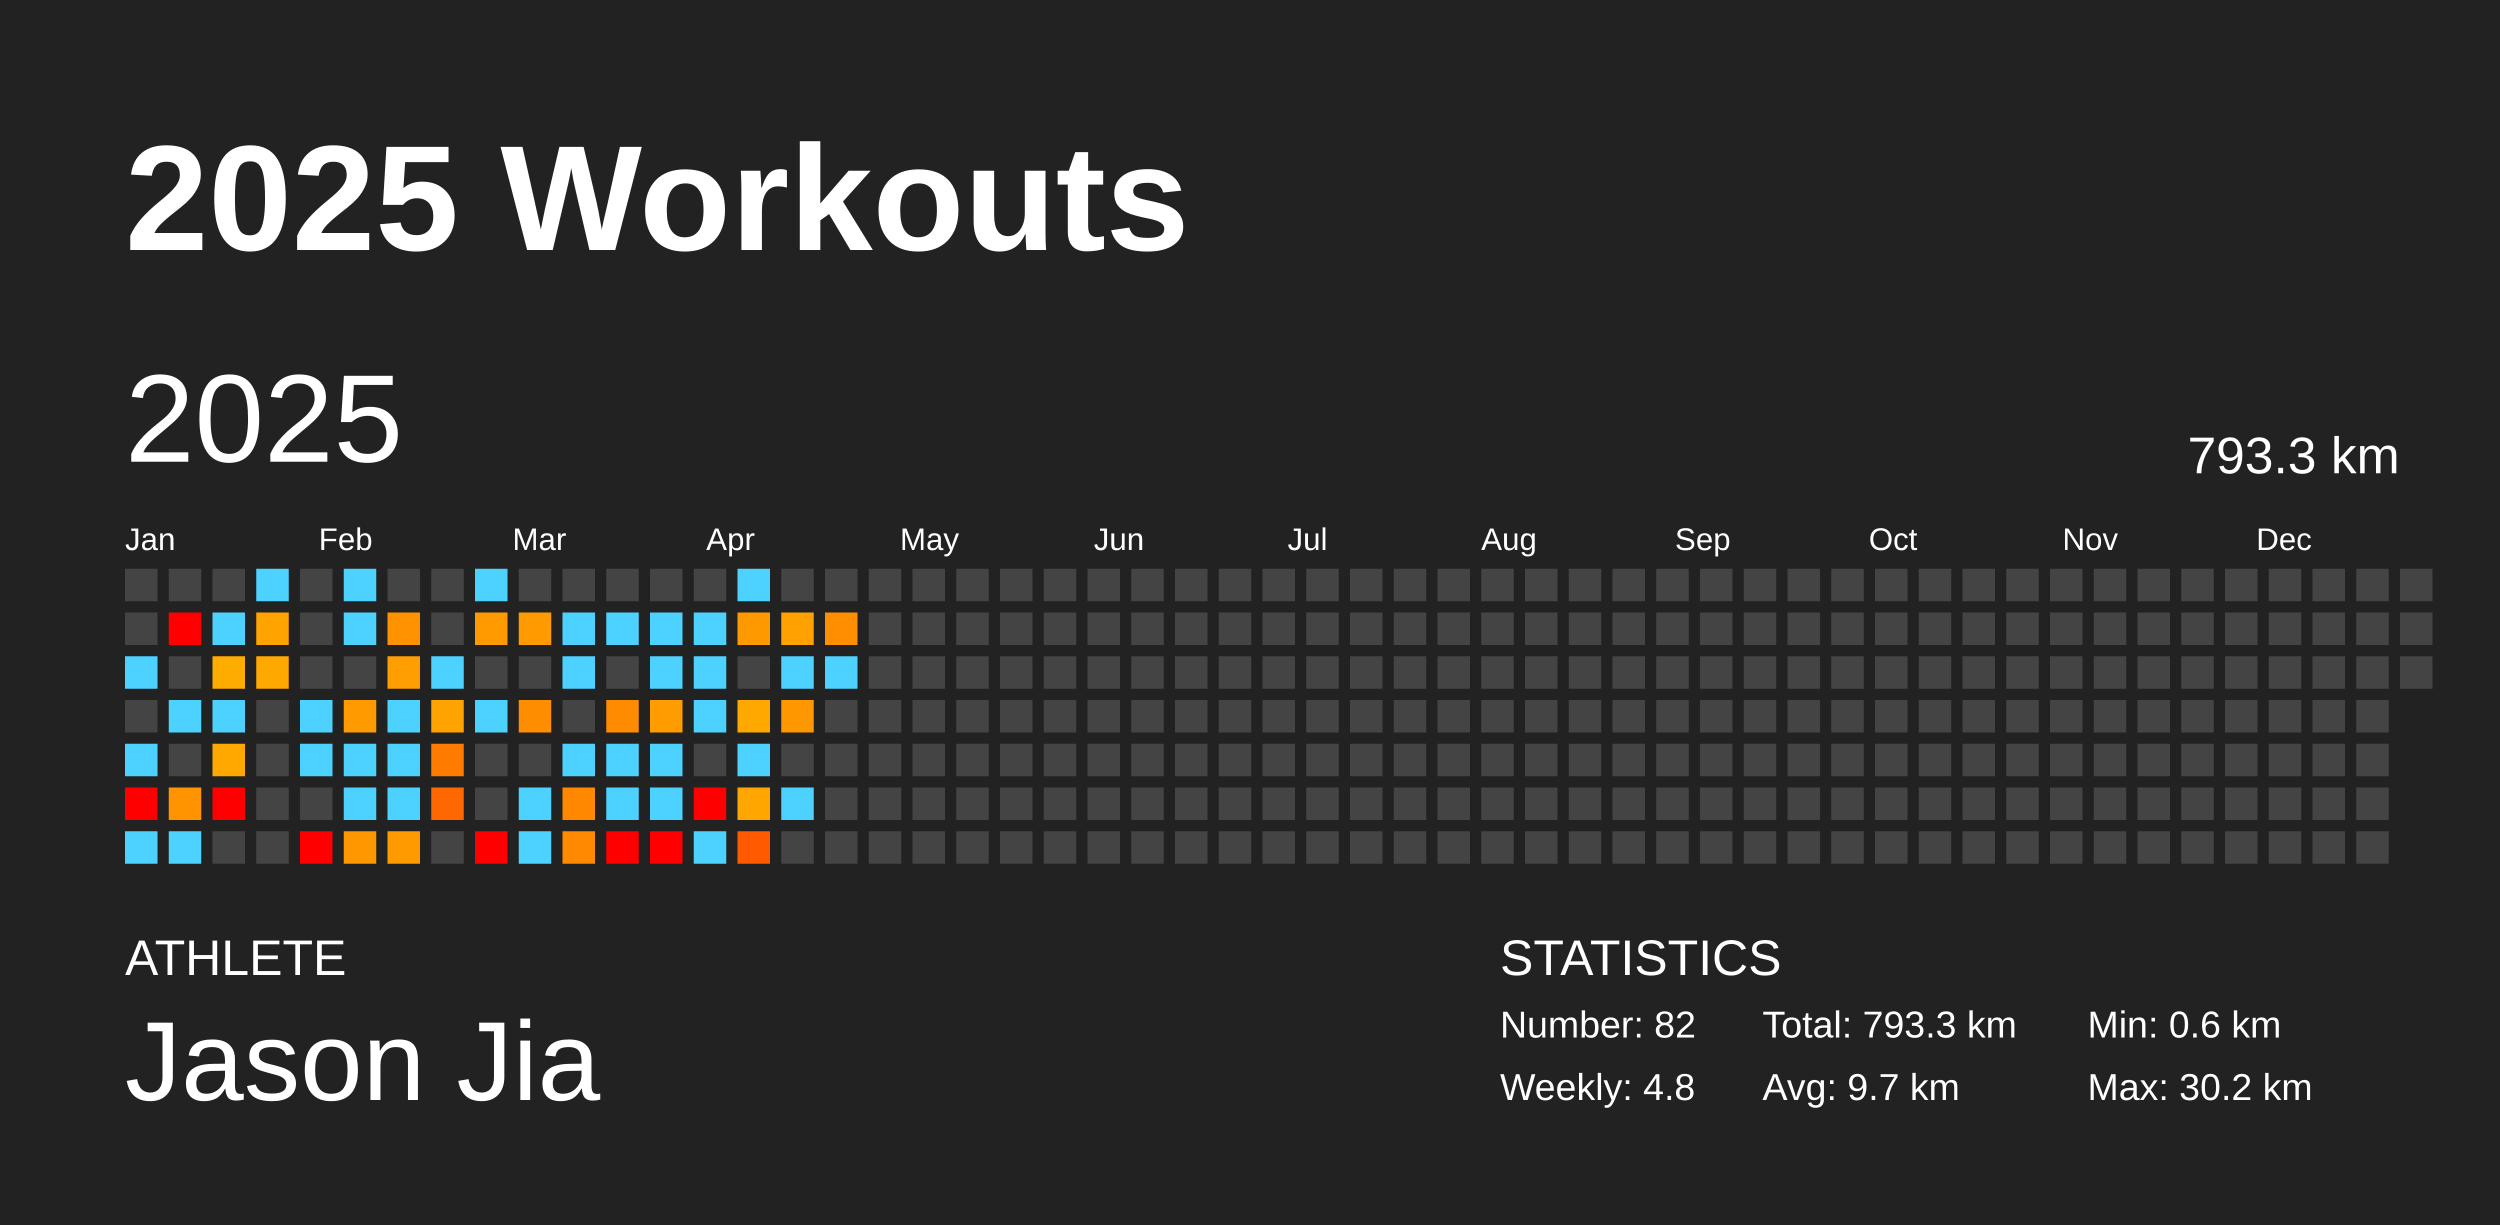
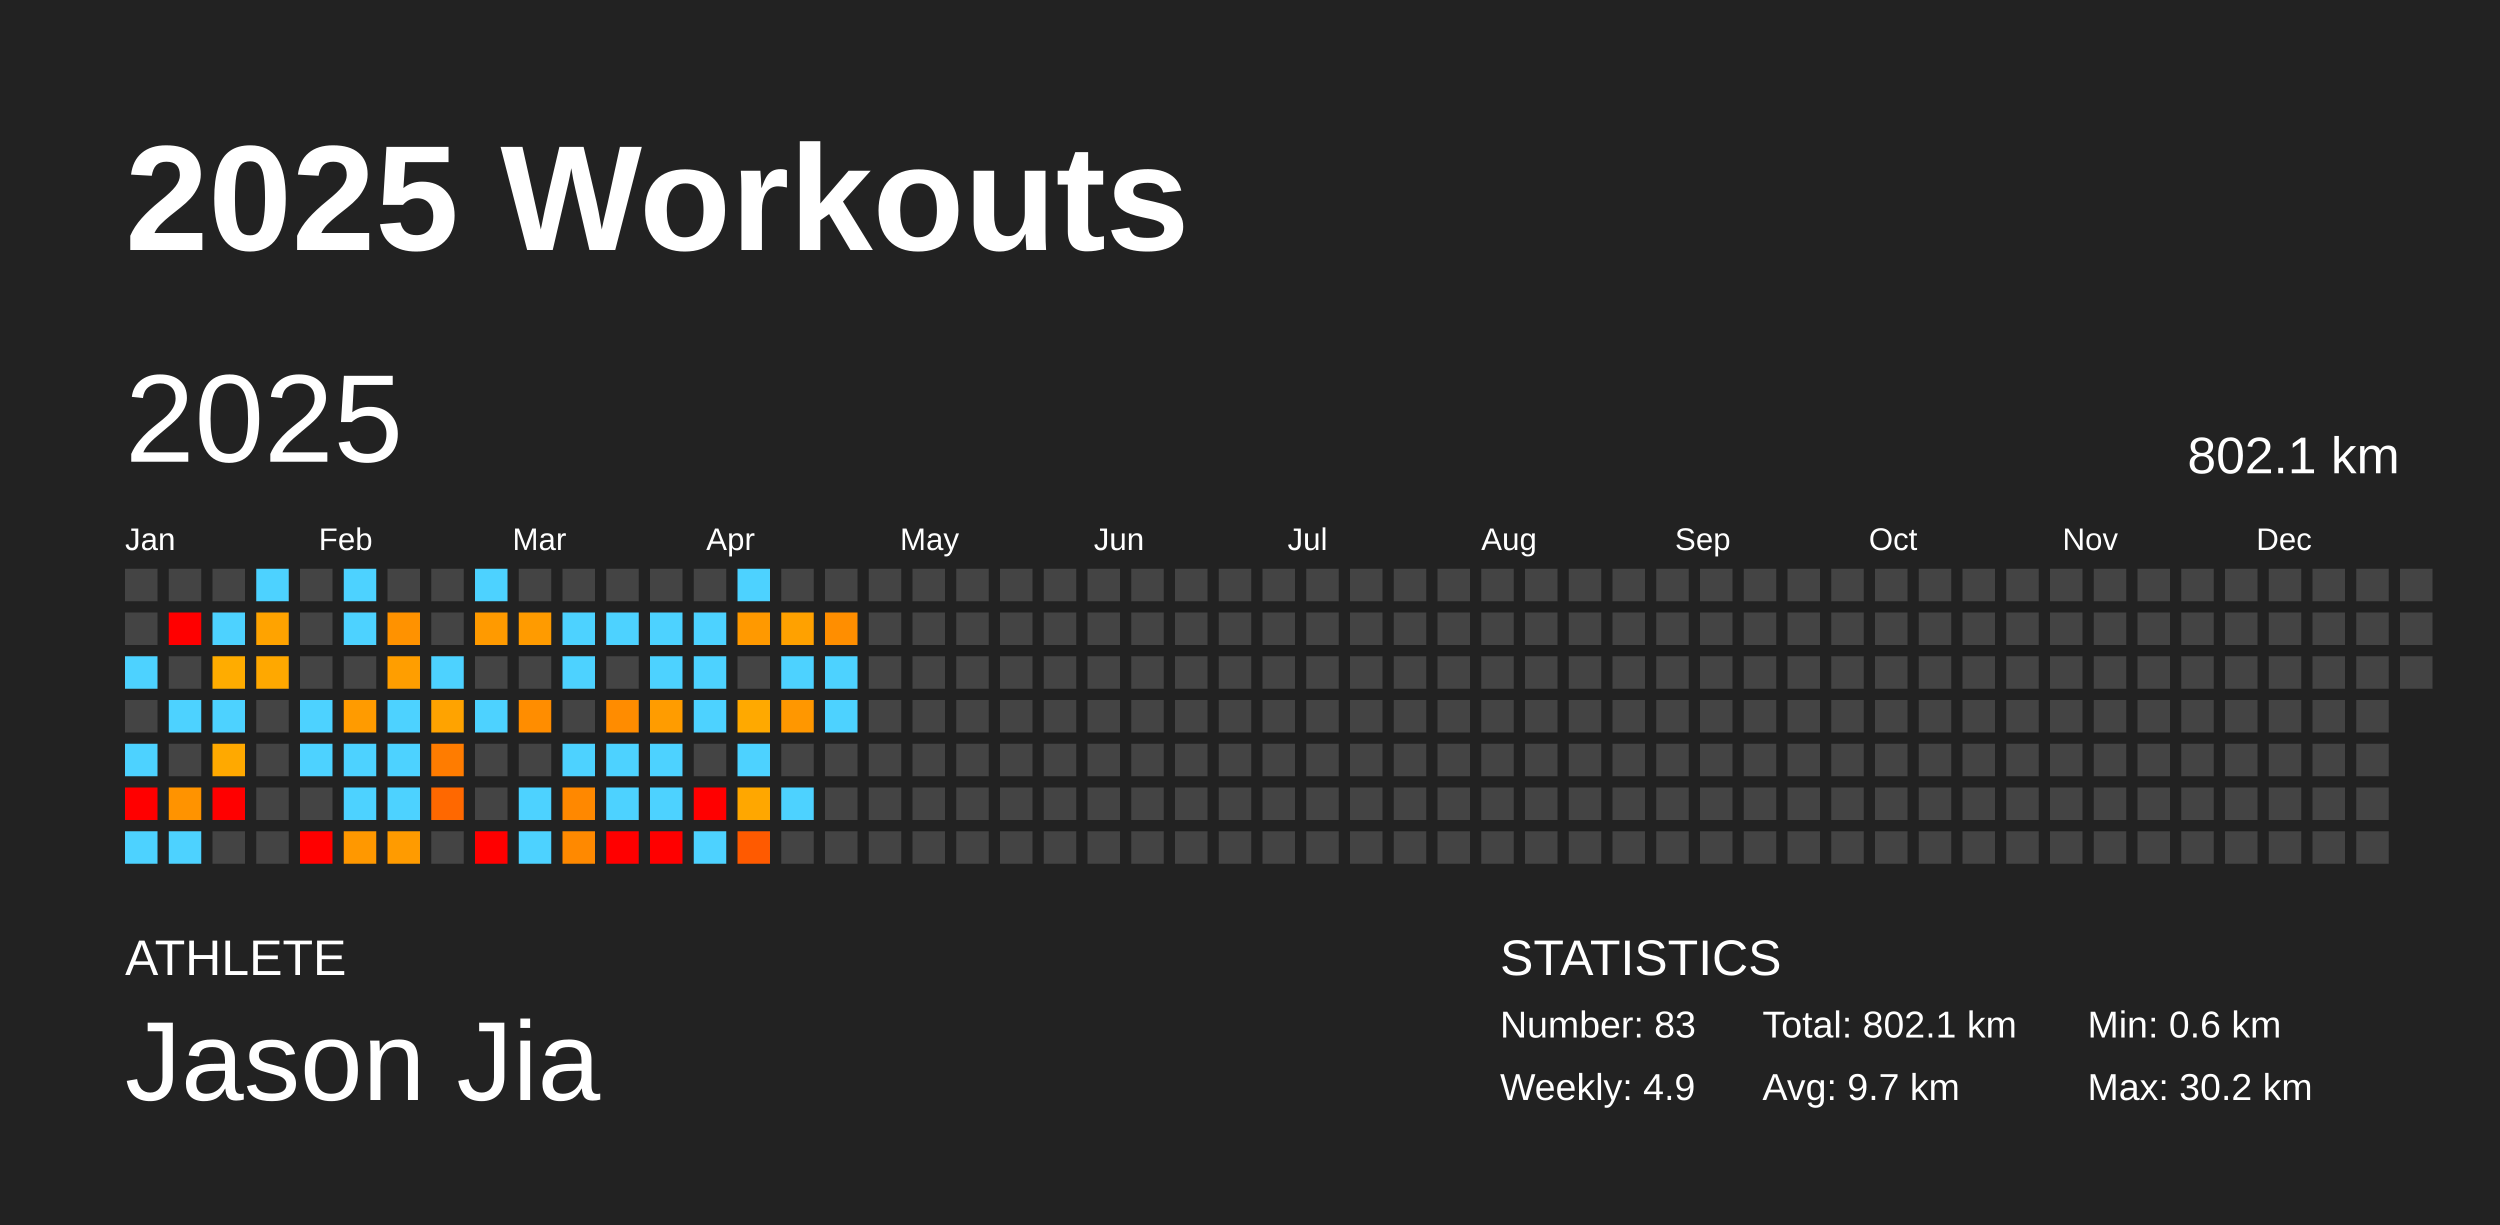
<svg xmlns="http://www.w3.org/2000/svg" baseProfile="full" height="98mm" version="1.1" viewBox="0,0,200,98" width="200mm">
  <defs />
  <rect fill="#222222" height="98" width="200" x="0" y="0" />
  <text fill="#FFFFFF" style="font-size:12px; font-family:Arial; font-weight:bold;" x="10" y="20">2025 Workouts</text>
  <text fill="#FFFFFF" style="font-size:4px; font-family:Arial" x="10" y="78">ATHLETE</text>
  <text fill="#FFFFFF" style="font-size:9px; font-family:Arial" x="10" y="88">Jason Jia</text>
  <text fill="#FFFFFF" style="font-size:4px; font-family:Arial" x="120" y="78">STATISTICS</text>
-   <text fill="#FFFFFF" style="font-size:3px; font-family:Arial" x="120" y="83">Number: 82</text>
-   <text fill="#FFFFFF" style="font-size:3px; font-family:Arial" x="120" y="88">Weekly: 4.8</text>
-   <text fill="#FFFFFF" style="font-size:3px; font-family:Arial" x="141" y="83">Total: 793.3 km</text>
+   <text fill="#FFFFFF" style="font-size:3px; font-family:Arial" x="120" y="83">Number: 83</text>
+   <text fill="#FFFFFF" style="font-size:3px; font-family:Arial" x="120" y="88">Weekly: 4.9</text>
+   <text fill="#FFFFFF" style="font-size:3px; font-family:Arial" x="141" y="83">Total: 802.1 km</text>
  <text fill="#FFFFFF" style="font-size:3px; font-family:Arial" x="141" y="88">Avg: 9.7 km</text>
  <text fill="#FFFFFF" style="font-size:3px; font-family:Arial" x="167" y="83">Min: 0.6 km</text>
  <text fill="#FFFFFF" style="font-size:3px; font-family:Arial" x="167" y="88">Max: 30.2 km</text>
  <text dominant-baseline="hanging" fill="#FFFFFF" style="font-size:10.0px; font-family:Arial;" x="10" y="30">2025</text>
-   <text dominant-baseline="hanging" fill="#FFFFFF" style="font-size:4.125px; font-family:Arial;" x="175" y="35">793.3 km</text>
+   <text dominant-baseline="hanging" fill="#FFFFFF" style="font-size:4.125px; font-family:Arial;" x="175" y="35">802.1 km</text>
  <text fill="#FFFFFF" style="font-size:2.5px; font-family:Arial" x="10.0" y="44">Jan</text>
  <text fill="#FFFFFF" style="font-size:2.5px; font-family:Arial" x="25.5" y="44">Feb</text>
  <text fill="#FFFFFF" style="font-size:2.5px; font-family:Arial" x="41.0" y="44">Mar</text>
  <text fill="#FFFFFF" style="font-size:2.5px; font-family:Arial" x="56.5" y="44">Apr</text>
  <text fill="#FFFFFF" style="font-size:2.5px; font-family:Arial" x="72.0" y="44">May</text>
  <text fill="#FFFFFF" style="font-size:2.5px; font-family:Arial" x="87.5" y="44">Jun</text>
  <text fill="#FFFFFF" style="font-size:2.5px; font-family:Arial" x="103.0" y="44">Jul</text>
  <text fill="#FFFFFF" style="font-size:2.5px; font-family:Arial" x="118.5" y="44">Aug</text>
  <text fill="#FFFFFF" style="font-size:2.5px; font-family:Arial" x="134.0" y="44">Sep</text>
  <text fill="#FFFFFF" style="font-size:2.5px; font-family:Arial" x="149.5" y="44">Oct</text>
  <text fill="#FFFFFF" style="font-size:2.5px; font-family:Arial" x="165.0" y="44">Nov</text>
  <text fill="#FFFFFF" style="font-size:2.5px; font-family:Arial" x="180.5" y="44">Dec</text>
  <rect fill="#444444" height="2.6" width="2.6" x="10.0" y="45.5" />
  <rect fill="#444444" height="2.6" width="2.6" x="10.0" y="49.0" />
  <rect fill="#4dd2ff" height="2.6" width="2.6" x="10.0" y="52.5" />
  <rect fill="#444444" height="2.6" width="2.6" x="10.0" y="56.0" />
  <rect fill="#4dd2ff" height="2.6" width="2.6" x="10.0" y="59.5" />
  <rect fill="red" height="2.6" width="2.6" x="10.0" y="63.0" />
  <rect fill="#4dd2ff" height="2.6" width="2.6" x="10.0" y="66.5" />
  <rect fill="#444444" height="2.6" width="2.6" x="13.5" y="45.5" />
  <rect fill="red" height="2.6" width="2.6" x="13.5" y="49.0" />
  <rect fill="#444444" height="2.6" width="2.6" x="13.5" y="52.5" />
  <rect fill="#4dd2ff" height="2.6" width="2.6" x="13.5" y="56.0" />
  <rect fill="#444444" height="2.6" width="2.6" x="13.5" y="59.5" />
  <rect fill="#ff9300" height="2.6" width="2.6" x="13.5" y="63.0" />
  <rect fill="#4dd2ff" height="2.6" width="2.6" x="13.5" y="66.5" />
  <rect fill="#444444" height="2.6" width="2.6" x="17.0" y="45.5" />
  <rect fill="#4dd2ff" height="2.6" width="2.6" x="17.0" y="49.0" />
  <rect fill="#ffac00" height="2.6" width="2.6" x="17.0" y="52.5" />
  <rect fill="#4dd2ff" height="2.6" width="2.6" x="17.0" y="56.0" />
  <rect fill="#ffa900" height="2.6" width="2.6" x="17.0" y="59.5" />
  <rect fill="red" height="2.6" width="2.6" x="17.0" y="63.0" />
  <rect fill="#444444" height="2.6" width="2.6" x="17.0" y="66.5" />
  <rect fill="#4dd2ff" height="2.6" width="2.6" x="20.5" y="45.5" />
  <rect fill="#ffa300" height="2.6" width="2.6" x="20.5" y="49.0" />
  <rect fill="#ffa800" height="2.6" width="2.6" x="20.5" y="52.5" />
  <rect fill="#444444" height="2.6" width="2.6" x="20.5" y="56.0" />
  <rect fill="#444444" height="2.6" width="2.6" x="20.5" y="59.5" />
  <rect fill="#444444" height="2.6" width="2.6" x="20.5" y="63.0" />
  <rect fill="#444444" height="2.6" width="2.6" x="20.5" y="66.5" />
  <rect fill="#444444" height="2.6" width="2.6" x="24.0" y="45.5" />
  <rect fill="#444444" height="2.6" width="2.6" x="24.0" y="49.0" />
  <rect fill="#444444" height="2.6" width="2.6" x="24.0" y="52.5" />
  <rect fill="#4dd2ff" height="2.6" width="2.6" x="24.0" y="56.0" />
  <rect fill="#4dd2ff" height="2.6" width="2.6" x="24.0" y="59.5" />
  <rect fill="#444444" height="2.6" width="2.6" x="24.0" y="63.0" />
  <rect fill="red" height="2.6" width="2.6" x="24.0" y="66.5" />
  <rect fill="#4dd2ff" height="2.6" width="2.6" x="27.5" y="45.5" />
  <rect fill="#4dd2ff" height="2.6" width="2.6" x="27.5" y="49.0" />
  <rect fill="#444444" height="2.6" width="2.6" x="27.5" y="52.5" />
  <rect fill="#ff9b00" height="2.6" width="2.6" x="27.5" y="56.0" />
  <rect fill="#4dd2ff" height="2.6" width="2.6" x="27.5" y="59.5" />
  <rect fill="#4dd2ff" height="2.6" width="2.6" x="27.5" y="63.0" />
  <rect fill="#ff9800" height="2.6" width="2.6" x="27.5" y="66.5" />
  <rect fill="#444444" height="2.6" width="2.6" x="31.0" y="45.5" />
  <rect fill="#ff9200" height="2.6" width="2.6" x="31.0" y="49.0" />
  <rect fill="#ff9e00" height="2.6" width="2.6" x="31.0" y="52.5" />
  <rect fill="#4dd2ff" height="2.6" width="2.6" x="31.0" y="56.0" />
  <rect fill="#4dd2ff" height="2.6" width="2.6" x="31.0" y="59.5" />
  <rect fill="#4dd2ff" height="2.6" width="2.6" x="31.0" y="63.0" />
  <rect fill="#ff9b00" height="2.6" width="2.6" x="31.0" y="66.5" />
  <rect fill="#444444" height="2.6" width="2.6" x="34.5" y="45.5" />
  <rect fill="#444444" height="2.6" width="2.6" x="34.5" y="49.0" />
  <rect fill="#4dd2ff" height="2.6" width="2.6" x="34.5" y="52.5" />
  <rect fill="#ffa300" height="2.6" width="2.6" x="34.5" y="56.0" />
  <rect fill="#ff7c00" height="2.6" width="2.6" x="34.5" y="59.5" />
  <rect fill="#ff6800" height="2.6" width="2.6" x="34.5" y="63.0" />
  <rect fill="#444444" height="2.6" width="2.6" x="34.5" y="66.5" />
  <rect fill="#4dd2ff" height="2.6" width="2.6" x="38.0" y="45.5" />
  <rect fill="#ff9a00" height="2.6" width="2.6" x="38.0" y="49.0" />
  <rect fill="#444444" height="2.6" width="2.6" x="38.0" y="52.5" />
  <rect fill="#4dd2ff" height="2.6" width="2.6" x="38.0" y="56.0" />
  <rect fill="#444444" height="2.6" width="2.6" x="38.0" y="59.5" />
  <rect fill="#444444" height="2.6" width="2.6" x="38.0" y="63.0" />
  <rect fill="red" height="2.6" width="2.6" x="38.0" y="66.5" />
  <rect fill="#444444" height="2.6" width="2.6" x="41.5" y="45.5" />
  <rect fill="#ff9b00" height="2.6" width="2.6" x="41.5" y="49.0" />
  <rect fill="#444444" height="2.6" width="2.6" x="41.5" y="52.5" />
  <rect fill="#ff8d00" height="2.6" width="2.6" x="41.5" y="56.0" />
  <rect fill="#444444" height="2.6" width="2.6" x="41.5" y="59.5" />
  <rect fill="#4dd2ff" height="2.6" width="2.6" x="41.5" y="63.0" />
  <rect fill="#4dd2ff" height="2.6" width="2.6" x="41.5" y="66.5" />
  <rect fill="#444444" height="2.6" width="2.6" x="45.0" y="45.5" />
  <rect fill="#4dd2ff" height="2.6" width="2.6" x="45.0" y="49.0" />
  <rect fill="#4dd2ff" height="2.6" width="2.6" x="45.0" y="52.5" />
  <rect fill="#444444" height="2.6" width="2.6" x="45.0" y="56.0" />
  <rect fill="#4dd2ff" height="2.6" width="2.6" x="45.0" y="59.5" />
  <rect fill="#ff8800" height="2.6" width="2.6" x="45.0" y="63.0" />
  <rect fill="#ff8900" height="2.6" width="2.6" x="45.0" y="66.5" />
  <rect fill="#444444" height="2.6" width="2.6" x="48.5" y="45.5" />
  <rect fill="#4dd2ff" height="2.6" width="2.6" x="48.5" y="49.0" />
  <rect fill="#444444" height="2.6" width="2.6" x="48.5" y="52.5" />
  <rect fill="#ff8c00" height="2.6" width="2.6" x="48.5" y="56.0" />
  <rect fill="#4dd2ff" height="2.6" width="2.6" x="48.5" y="59.5" />
  <rect fill="#4dd2ff" height="2.6" width="2.6" x="48.5" y="63.0" />
  <rect fill="red" height="2.6" width="2.6" x="48.5" y="66.5" />
  <rect fill="#444444" height="2.6" width="2.6" x="52.0" y="45.5" />
  <rect fill="#4dd2ff" height="2.6" width="2.6" x="52.0" y="49.0" />
  <rect fill="#4dd2ff" height="2.6" width="2.6" x="52.0" y="52.5" />
  <rect fill="#ff9c00" height="2.6" width="2.6" x="52.0" y="56.0" />
  <rect fill="#4dd2ff" height="2.6" width="2.6" x="52.0" y="59.5" />
  <rect fill="#4dd2ff" height="2.6" width="2.6" x="52.0" y="63.0" />
  <rect fill="red" height="2.6" width="2.6" x="52.0" y="66.5" />
  <rect fill="#444444" height="2.6" width="2.6" x="55.5" y="45.5" />
  <rect fill="#4dd2ff" height="2.6" width="2.6" x="55.5" y="49.0" />
  <rect fill="#4dd2ff" height="2.6" width="2.6" x="55.5" y="52.5" />
  <rect fill="#4dd2ff" height="2.6" width="2.6" x="55.5" y="56.0" />
  <rect fill="#444444" height="2.6" width="2.6" x="55.5" y="59.5" />
  <rect fill="red" height="2.6" width="2.6" x="55.5" y="63.0" />
  <rect fill="#4dd2ff" height="2.6" width="2.6" x="55.5" y="66.5" />
  <rect fill="#4dd2ff" height="2.6" width="2.6" x="59.0" y="45.5" />
  <rect fill="#ff9900" height="2.6" width="2.6" x="59.0" y="49.0" />
  <rect fill="#444444" height="2.6" width="2.6" x="59.0" y="52.5" />
  <rect fill="#ffa900" height="2.6" width="2.6" x="59.0" y="56.0" />
  <rect fill="#4dd2ff" height="2.6" width="2.6" x="59.0" y="59.5" />
  <rect fill="#ffa700" height="2.6" width="2.6" x="59.0" y="63.0" />
  <rect fill="#ff5a00" height="2.6" width="2.6" x="59.0" y="66.5" />
  <rect fill="#444444" height="2.6" width="2.6" x="62.5" y="45.5" />
  <rect fill="#ffa100" height="2.6" width="2.6" x="62.5" y="49.0" />
  <rect fill="#4dd2ff" height="2.6" width="2.6" x="62.5" y="52.5" />
  <rect fill="#ff9700" height="2.6" width="2.6" x="62.5" y="56.0" />
  <rect fill="#444444" height="2.6" width="2.6" x="62.5" y="59.5" />
  <rect fill="#4dd2ff" height="2.6" width="2.6" x="62.5" y="63.0" />
  <rect fill="#444444" height="2.6" width="2.6" x="62.5" y="66.5" />
  <rect fill="#444444" height="2.6" width="2.6" x="66.0" y="45.5" />
  <rect fill="#ff8e00" height="2.6" width="2.6" x="66.0" y="49.0" />
  <rect fill="#4dd2ff" height="2.6" width="2.6" x="66.0" y="52.5" />
-   <rect fill="#444444" height="2.6" width="2.6" x="66.0" y="56.0" />
+   <rect fill="#4dd2ff" height="2.6" width="2.6" x="66.0" y="56.0" />
  <rect fill="#444444" height="2.6" width="2.6" x="66.0" y="59.5" />
  <rect fill="#444444" height="2.6" width="2.6" x="66.0" y="63.0" />
  <rect fill="#444444" height="2.6" width="2.6" x="66.0" y="66.5" />
  <rect fill="#444444" height="2.6" width="2.6" x="69.5" y="45.5" />
  <rect fill="#444444" height="2.6" width="2.6" x="69.5" y="49.0" />
  <rect fill="#444444" height="2.6" width="2.6" x="69.5" y="52.5" />
  <rect fill="#444444" height="2.6" width="2.6" x="69.5" y="56.0" />
  <rect fill="#444444" height="2.6" width="2.6" x="69.5" y="59.5" />
  <rect fill="#444444" height="2.6" width="2.6" x="69.5" y="63.0" />
  <rect fill="#444444" height="2.6" width="2.6" x="69.5" y="66.5" />
  <rect fill="#444444" height="2.6" width="2.6" x="73.0" y="45.5" />
  <rect fill="#444444" height="2.6" width="2.6" x="73.0" y="49.0" />
  <rect fill="#444444" height="2.6" width="2.6" x="73.0" y="52.5" />
  <rect fill="#444444" height="2.6" width="2.6" x="73.0" y="56.0" />
  <rect fill="#444444" height="2.6" width="2.6" x="73.0" y="59.5" />
  <rect fill="#444444" height="2.6" width="2.6" x="73.0" y="63.0" />
  <rect fill="#444444" height="2.6" width="2.6" x="73.0" y="66.5" />
  <rect fill="#444444" height="2.6" width="2.6" x="76.5" y="45.5" />
  <rect fill="#444444" height="2.6" width="2.6" x="76.5" y="49.0" />
  <rect fill="#444444" height="2.6" width="2.6" x="76.5" y="52.5" />
  <rect fill="#444444" height="2.6" width="2.6" x="76.5" y="56.0" />
  <rect fill="#444444" height="2.6" width="2.6" x="76.5" y="59.5" />
  <rect fill="#444444" height="2.6" width="2.6" x="76.5" y="63.0" />
  <rect fill="#444444" height="2.6" width="2.6" x="76.5" y="66.5" />
  <rect fill="#444444" height="2.6" width="2.6" x="80.0" y="45.5" />
  <rect fill="#444444" height="2.6" width="2.6" x="80.0" y="49.0" />
  <rect fill="#444444" height="2.6" width="2.6" x="80.0" y="52.5" />
  <rect fill="#444444" height="2.6" width="2.6" x="80.0" y="56.0" />
  <rect fill="#444444" height="2.6" width="2.6" x="80.0" y="59.5" />
  <rect fill="#444444" height="2.6" width="2.6" x="80.0" y="63.0" />
  <rect fill="#444444" height="2.6" width="2.6" x="80.0" y="66.5" />
  <rect fill="#444444" height="2.6" width="2.6" x="83.5" y="45.5" />
  <rect fill="#444444" height="2.6" width="2.6" x="83.5" y="49.0" />
  <rect fill="#444444" height="2.6" width="2.6" x="83.5" y="52.5" />
  <rect fill="#444444" height="2.6" width="2.6" x="83.5" y="56.0" />
  <rect fill="#444444" height="2.6" width="2.6" x="83.5" y="59.5" />
  <rect fill="#444444" height="2.6" width="2.6" x="83.5" y="63.0" />
  <rect fill="#444444" height="2.6" width="2.6" x="83.5" y="66.5" />
  <rect fill="#444444" height="2.6" width="2.6" x="87.0" y="45.5" />
  <rect fill="#444444" height="2.6" width="2.6" x="87.0" y="49.0" />
  <rect fill="#444444" height="2.6" width="2.6" x="87.0" y="52.5" />
  <rect fill="#444444" height="2.6" width="2.6" x="87.0" y="56.0" />
  <rect fill="#444444" height="2.6" width="2.6" x="87.0" y="59.5" />
  <rect fill="#444444" height="2.6" width="2.6" x="87.0" y="63.0" />
  <rect fill="#444444" height="2.6" width="2.6" x="87.0" y="66.5" />
  <rect fill="#444444" height="2.6" width="2.6" x="90.5" y="45.5" />
  <rect fill="#444444" height="2.6" width="2.6" x="90.5" y="49.0" />
  <rect fill="#444444" height="2.6" width="2.6" x="90.5" y="52.5" />
  <rect fill="#444444" height="2.6" width="2.6" x="90.5" y="56.0" />
  <rect fill="#444444" height="2.6" width="2.6" x="90.5" y="59.5" />
  <rect fill="#444444" height="2.6" width="2.6" x="90.5" y="63.0" />
  <rect fill="#444444" height="2.6" width="2.6" x="90.5" y="66.5" />
  <rect fill="#444444" height="2.6" width="2.6" x="94.0" y="45.5" />
  <rect fill="#444444" height="2.6" width="2.6" x="94.0" y="49.0" />
  <rect fill="#444444" height="2.6" width="2.6" x="94.0" y="52.5" />
  <rect fill="#444444" height="2.6" width="2.6" x="94.0" y="56.0" />
  <rect fill="#444444" height="2.6" width="2.6" x="94.0" y="59.5" />
  <rect fill="#444444" height="2.6" width="2.6" x="94.0" y="63.0" />
  <rect fill="#444444" height="2.6" width="2.6" x="94.0" y="66.5" />
  <rect fill="#444444" height="2.6" width="2.6" x="97.5" y="45.5" />
  <rect fill="#444444" height="2.6" width="2.6" x="97.5" y="49.0" />
  <rect fill="#444444" height="2.6" width="2.6" x="97.5" y="52.5" />
  <rect fill="#444444" height="2.6" width="2.6" x="97.5" y="56.0" />
  <rect fill="#444444" height="2.6" width="2.6" x="97.5" y="59.5" />
  <rect fill="#444444" height="2.6" width="2.6" x="97.5" y="63.0" />
  <rect fill="#444444" height="2.6" width="2.6" x="97.5" y="66.5" />
  <rect fill="#444444" height="2.6" width="2.6" x="101.0" y="45.5" />
  <rect fill="#444444" height="2.6" width="2.6" x="101.0" y="49.0" />
  <rect fill="#444444" height="2.6" width="2.6" x="101.0" y="52.5" />
  <rect fill="#444444" height="2.6" width="2.6" x="101.0" y="56.0" />
  <rect fill="#444444" height="2.6" width="2.6" x="101.0" y="59.5" />
  <rect fill="#444444" height="2.6" width="2.6" x="101.0" y="63.0" />
  <rect fill="#444444" height="2.6" width="2.6" x="101.0" y="66.5" />
  <rect fill="#444444" height="2.6" width="2.6" x="104.5" y="45.5" />
  <rect fill="#444444" height="2.6" width="2.6" x="104.5" y="49.0" />
  <rect fill="#444444" height="2.6" width="2.6" x="104.5" y="52.5" />
  <rect fill="#444444" height="2.6" width="2.6" x="104.5" y="56.0" />
  <rect fill="#444444" height="2.6" width="2.6" x="104.5" y="59.5" />
  <rect fill="#444444" height="2.6" width="2.6" x="104.5" y="63.0" />
  <rect fill="#444444" height="2.6" width="2.6" x="104.5" y="66.5" />
  <rect fill="#444444" height="2.6" width="2.6" x="108.0" y="45.5" />
  <rect fill="#444444" height="2.6" width="2.6" x="108.0" y="49.0" />
  <rect fill="#444444" height="2.6" width="2.6" x="108.0" y="52.5" />
  <rect fill="#444444" height="2.6" width="2.6" x="108.0" y="56.0" />
  <rect fill="#444444" height="2.6" width="2.6" x="108.0" y="59.5" />
  <rect fill="#444444" height="2.6" width="2.6" x="108.0" y="63.0" />
  <rect fill="#444444" height="2.6" width="2.6" x="108.0" y="66.5" />
  <rect fill="#444444" height="2.6" width="2.6" x="111.5" y="45.5" />
  <rect fill="#444444" height="2.6" width="2.6" x="111.5" y="49.0" />
  <rect fill="#444444" height="2.6" width="2.6" x="111.5" y="52.5" />
  <rect fill="#444444" height="2.6" width="2.6" x="111.5" y="56.0" />
  <rect fill="#444444" height="2.6" width="2.6" x="111.5" y="59.5" />
  <rect fill="#444444" height="2.6" width="2.6" x="111.5" y="63.0" />
  <rect fill="#444444" height="2.6" width="2.6" x="111.5" y="66.5" />
  <rect fill="#444444" height="2.6" width="2.6" x="115.0" y="45.5" />
  <rect fill="#444444" height="2.6" width="2.6" x="115.0" y="49.0" />
  <rect fill="#444444" height="2.6" width="2.6" x="115.0" y="52.5" />
  <rect fill="#444444" height="2.6" width="2.6" x="115.0" y="56.0" />
  <rect fill="#444444" height="2.6" width="2.6" x="115.0" y="59.5" />
  <rect fill="#444444" height="2.6" width="2.6" x="115.0" y="63.0" />
  <rect fill="#444444" height="2.6" width="2.6" x="115.0" y="66.5" />
  <rect fill="#444444" height="2.6" width="2.6" x="118.5" y="45.5" />
  <rect fill="#444444" height="2.6" width="2.6" x="118.5" y="49.0" />
  <rect fill="#444444" height="2.6" width="2.6" x="118.5" y="52.5" />
  <rect fill="#444444" height="2.6" width="2.6" x="118.5" y="56.0" />
  <rect fill="#444444" height="2.6" width="2.6" x="118.5" y="59.5" />
  <rect fill="#444444" height="2.6" width="2.6" x="118.5" y="63.0" />
  <rect fill="#444444" height="2.6" width="2.6" x="118.5" y="66.5" />
  <rect fill="#444444" height="2.6" width="2.6" x="122.0" y="45.5" />
  <rect fill="#444444" height="2.6" width="2.6" x="122.0" y="49.0" />
  <rect fill="#444444" height="2.6" width="2.6" x="122.0" y="52.5" />
  <rect fill="#444444" height="2.6" width="2.6" x="122.0" y="56.0" />
  <rect fill="#444444" height="2.6" width="2.6" x="122.0" y="59.5" />
  <rect fill="#444444" height="2.6" width="2.6" x="122.0" y="63.0" />
  <rect fill="#444444" height="2.6" width="2.6" x="122.0" y="66.5" />
  <rect fill="#444444" height="2.6" width="2.6" x="125.5" y="45.5" />
  <rect fill="#444444" height="2.6" width="2.6" x="125.5" y="49.0" />
  <rect fill="#444444" height="2.6" width="2.6" x="125.5" y="52.5" />
  <rect fill="#444444" height="2.6" width="2.6" x="125.5" y="56.0" />
  <rect fill="#444444" height="2.6" width="2.6" x="125.5" y="59.5" />
  <rect fill="#444444" height="2.6" width="2.6" x="125.5" y="63.0" />
  <rect fill="#444444" height="2.6" width="2.6" x="125.5" y="66.5" />
  <rect fill="#444444" height="2.6" width="2.6" x="129.0" y="45.5" />
  <rect fill="#444444" height="2.6" width="2.6" x="129.0" y="49.0" />
  <rect fill="#444444" height="2.6" width="2.6" x="129.0" y="52.5" />
  <rect fill="#444444" height="2.6" width="2.6" x="129.0" y="56.0" />
  <rect fill="#444444" height="2.6" width="2.6" x="129.0" y="59.5" />
  <rect fill="#444444" height="2.6" width="2.6" x="129.0" y="63.0" />
  <rect fill="#444444" height="2.6" width="2.6" x="129.0" y="66.5" />
  <rect fill="#444444" height="2.6" width="2.6" x="132.5" y="45.5" />
  <rect fill="#444444" height="2.6" width="2.6" x="132.5" y="49.0" />
  <rect fill="#444444" height="2.6" width="2.6" x="132.5" y="52.5" />
  <rect fill="#444444" height="2.6" width="2.6" x="132.5" y="56.0" />
  <rect fill="#444444" height="2.6" width="2.6" x="132.5" y="59.5" />
  <rect fill="#444444" height="2.6" width="2.6" x="132.5" y="63.0" />
  <rect fill="#444444" height="2.6" width="2.6" x="132.5" y="66.5" />
  <rect fill="#444444" height="2.6" width="2.6" x="136.0" y="45.5" />
  <rect fill="#444444" height="2.6" width="2.6" x="136.0" y="49.0" />
  <rect fill="#444444" height="2.6" width="2.6" x="136.0" y="52.5" />
  <rect fill="#444444" height="2.6" width="2.6" x="136.0" y="56.0" />
  <rect fill="#444444" height="2.6" width="2.6" x="136.0" y="59.5" />
  <rect fill="#444444" height="2.6" width="2.6" x="136.0" y="63.0" />
  <rect fill="#444444" height="2.6" width="2.6" x="136.0" y="66.5" />
  <rect fill="#444444" height="2.6" width="2.6" x="139.5" y="45.5" />
  <rect fill="#444444" height="2.6" width="2.6" x="139.5" y="49.0" />
  <rect fill="#444444" height="2.6" width="2.6" x="139.5" y="52.5" />
  <rect fill="#444444" height="2.6" width="2.6" x="139.5" y="56.0" />
  <rect fill="#444444" height="2.6" width="2.6" x="139.5" y="59.5" />
  <rect fill="#444444" height="2.6" width="2.6" x="139.5" y="63.0" />
  <rect fill="#444444" height="2.6" width="2.6" x="139.5" y="66.5" />
  <rect fill="#444444" height="2.6" width="2.6" x="143.0" y="45.5" />
  <rect fill="#444444" height="2.6" width="2.6" x="143.0" y="49.0" />
  <rect fill="#444444" height="2.6" width="2.6" x="143.0" y="52.5" />
  <rect fill="#444444" height="2.6" width="2.6" x="143.0" y="56.0" />
  <rect fill="#444444" height="2.6" width="2.6" x="143.0" y="59.5" />
  <rect fill="#444444" height="2.6" width="2.6" x="143.0" y="63.0" />
  <rect fill="#444444" height="2.6" width="2.6" x="143.0" y="66.5" />
  <rect fill="#444444" height="2.6" width="2.6" x="146.5" y="45.5" />
  <rect fill="#444444" height="2.6" width="2.6" x="146.5" y="49.0" />
  <rect fill="#444444" height="2.6" width="2.6" x="146.5" y="52.5" />
  <rect fill="#444444" height="2.6" width="2.6" x="146.5" y="56.0" />
  <rect fill="#444444" height="2.6" width="2.6" x="146.5" y="59.5" />
  <rect fill="#444444" height="2.6" width="2.6" x="146.5" y="63.0" />
  <rect fill="#444444" height="2.6" width="2.6" x="146.5" y="66.5" />
  <rect fill="#444444" height="2.6" width="2.6" x="150.0" y="45.5" />
  <rect fill="#444444" height="2.6" width="2.6" x="150.0" y="49.0" />
  <rect fill="#444444" height="2.6" width="2.6" x="150.0" y="52.5" />
  <rect fill="#444444" height="2.6" width="2.6" x="150.0" y="56.0" />
  <rect fill="#444444" height="2.6" width="2.6" x="150.0" y="59.5" />
  <rect fill="#444444" height="2.6" width="2.6" x="150.0" y="63.0" />
  <rect fill="#444444" height="2.6" width="2.6" x="150.0" y="66.5" />
  <rect fill="#444444" height="2.6" width="2.6" x="153.5" y="45.5" />
  <rect fill="#444444" height="2.6" width="2.6" x="153.5" y="49.0" />
  <rect fill="#444444" height="2.6" width="2.6" x="153.5" y="52.5" />
  <rect fill="#444444" height="2.6" width="2.6" x="153.5" y="56.0" />
  <rect fill="#444444" height="2.6" width="2.6" x="153.5" y="59.5" />
  <rect fill="#444444" height="2.6" width="2.6" x="153.5" y="63.0" />
  <rect fill="#444444" height="2.6" width="2.6" x="153.5" y="66.5" />
  <rect fill="#444444" height="2.6" width="2.6" x="157.0" y="45.5" />
  <rect fill="#444444" height="2.6" width="2.6" x="157.0" y="49.0" />
  <rect fill="#444444" height="2.6" width="2.6" x="157.0" y="52.5" />
  <rect fill="#444444" height="2.6" width="2.6" x="157.0" y="56.0" />
  <rect fill="#444444" height="2.6" width="2.6" x="157.0" y="59.5" />
  <rect fill="#444444" height="2.6" width="2.6" x="157.0" y="63.0" />
  <rect fill="#444444" height="2.6" width="2.6" x="157.0" y="66.5" />
  <rect fill="#444444" height="2.6" width="2.6" x="160.5" y="45.5" />
  <rect fill="#444444" height="2.6" width="2.6" x="160.5" y="49.0" />
  <rect fill="#444444" height="2.6" width="2.6" x="160.5" y="52.5" />
  <rect fill="#444444" height="2.6" width="2.6" x="160.5" y="56.0" />
  <rect fill="#444444" height="2.6" width="2.6" x="160.5" y="59.5" />
  <rect fill="#444444" height="2.6" width="2.6" x="160.5" y="63.0" />
  <rect fill="#444444" height="2.6" width="2.6" x="160.5" y="66.5" />
  <rect fill="#444444" height="2.6" width="2.6" x="164.0" y="45.5" />
  <rect fill="#444444" height="2.6" width="2.6" x="164.0" y="49.0" />
  <rect fill="#444444" height="2.6" width="2.6" x="164.0" y="52.5" />
  <rect fill="#444444" height="2.6" width="2.6" x="164.0" y="56.0" />
  <rect fill="#444444" height="2.6" width="2.6" x="164.0" y="59.5" />
  <rect fill="#444444" height="2.6" width="2.6" x="164.0" y="63.0" />
  <rect fill="#444444" height="2.6" width="2.6" x="164.0" y="66.5" />
  <rect fill="#444444" height="2.6" width="2.6" x="167.5" y="45.5" />
  <rect fill="#444444" height="2.6" width="2.6" x="167.5" y="49.0" />
  <rect fill="#444444" height="2.6" width="2.6" x="167.5" y="52.5" />
  <rect fill="#444444" height="2.6" width="2.6" x="167.5" y="56.0" />
  <rect fill="#444444" height="2.6" width="2.6" x="167.5" y="59.5" />
  <rect fill="#444444" height="2.6" width="2.6" x="167.5" y="63.0" />
  <rect fill="#444444" height="2.6" width="2.6" x="167.5" y="66.5" />
  <rect fill="#444444" height="2.6" width="2.6" x="171.0" y="45.5" />
  <rect fill="#444444" height="2.6" width="2.6" x="171.0" y="49.0" />
  <rect fill="#444444" height="2.6" width="2.6" x="171.0" y="52.5" />
  <rect fill="#444444" height="2.6" width="2.6" x="171.0" y="56.0" />
  <rect fill="#444444" height="2.6" width="2.6" x="171.0" y="59.5" />
  <rect fill="#444444" height="2.6" width="2.6" x="171.0" y="63.0" />
  <rect fill="#444444" height="2.6" width="2.6" x="171.0" y="66.5" />
  <rect fill="#444444" height="2.6" width="2.6" x="174.5" y="45.5" />
  <rect fill="#444444" height="2.6" width="2.6" x="174.5" y="49.0" />
  <rect fill="#444444" height="2.6" width="2.6" x="174.5" y="52.5" />
  <rect fill="#444444" height="2.6" width="2.6" x="174.5" y="56.0" />
  <rect fill="#444444" height="2.6" width="2.6" x="174.5" y="59.5" />
  <rect fill="#444444" height="2.6" width="2.6" x="174.5" y="63.0" />
  <rect fill="#444444" height="2.6" width="2.6" x="174.5" y="66.5" />
  <rect fill="#444444" height="2.6" width="2.6" x="178.0" y="45.5" />
  <rect fill="#444444" height="2.6" width="2.6" x="178.0" y="49.0" />
  <rect fill="#444444" height="2.6" width="2.6" x="178.0" y="52.5" />
  <rect fill="#444444" height="2.6" width="2.6" x="178.0" y="56.0" />
  <rect fill="#444444" height="2.6" width="2.6" x="178.0" y="59.5" />
  <rect fill="#444444" height="2.6" width="2.6" x="178.0" y="63.0" />
  <rect fill="#444444" height="2.6" width="2.6" x="178.0" y="66.5" />
  <rect fill="#444444" height="2.6" width="2.6" x="181.5" y="45.5" />
  <rect fill="#444444" height="2.6" width="2.6" x="181.5" y="49.0" />
  <rect fill="#444444" height="2.6" width="2.6" x="181.5" y="52.5" />
  <rect fill="#444444" height="2.6" width="2.6" x="181.5" y="56.0" />
  <rect fill="#444444" height="2.6" width="2.6" x="181.5" y="59.5" />
  <rect fill="#444444" height="2.6" width="2.6" x="181.5" y="63.0" />
  <rect fill="#444444" height="2.6" width="2.6" x="181.5" y="66.5" />
  <rect fill="#444444" height="2.6" width="2.6" x="185.0" y="45.5" />
  <rect fill="#444444" height="2.6" width="2.6" x="185.0" y="49.0" />
  <rect fill="#444444" height="2.6" width="2.6" x="185.0" y="52.5" />
  <rect fill="#444444" height="2.6" width="2.6" x="185.0" y="56.0" />
  <rect fill="#444444" height="2.6" width="2.6" x="185.0" y="59.5" />
  <rect fill="#444444" height="2.6" width="2.6" x="185.0" y="63.0" />
  <rect fill="#444444" height="2.6" width="2.6" x="185.0" y="66.5" />
  <rect fill="#444444" height="2.6" width="2.6" x="188.5" y="45.5" />
  <rect fill="#444444" height="2.6" width="2.6" x="188.5" y="49.0" />
  <rect fill="#444444" height="2.6" width="2.6" x="188.5" y="52.5" />
  <rect fill="#444444" height="2.6" width="2.6" x="188.5" y="56.0" />
  <rect fill="#444444" height="2.6" width="2.6" x="188.5" y="59.5" />
  <rect fill="#444444" height="2.6" width="2.6" x="188.5" y="63.0" />
  <rect fill="#444444" height="2.6" width="2.6" x="188.5" y="66.5" />
  <rect fill="#444444" height="2.6" width="2.6" x="192.0" y="45.5" />
  <rect fill="#444444" height="2.6" width="2.6" x="192.0" y="49.0" />
  <rect fill="#444444" height="2.6" width="2.6" x="192.0" y="52.5" />
</svg>
